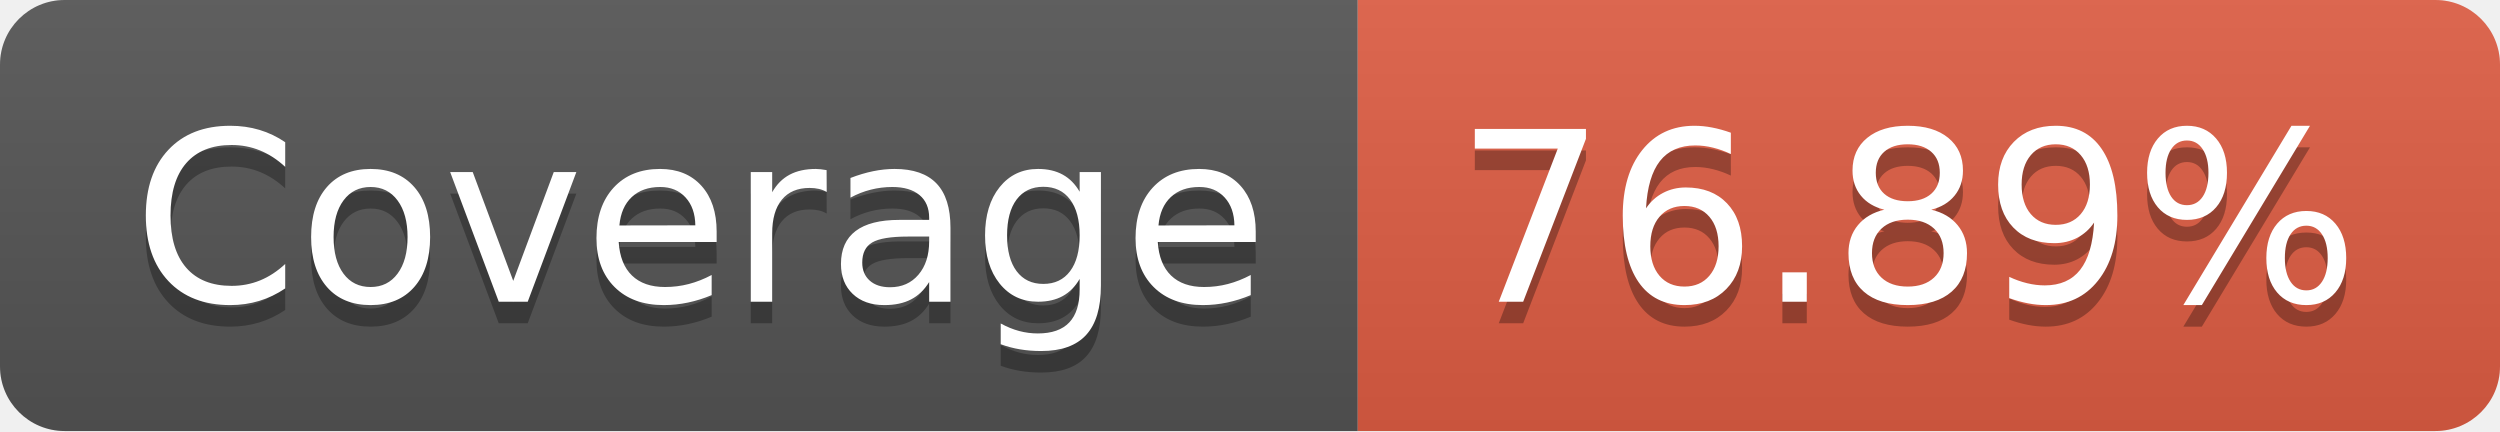
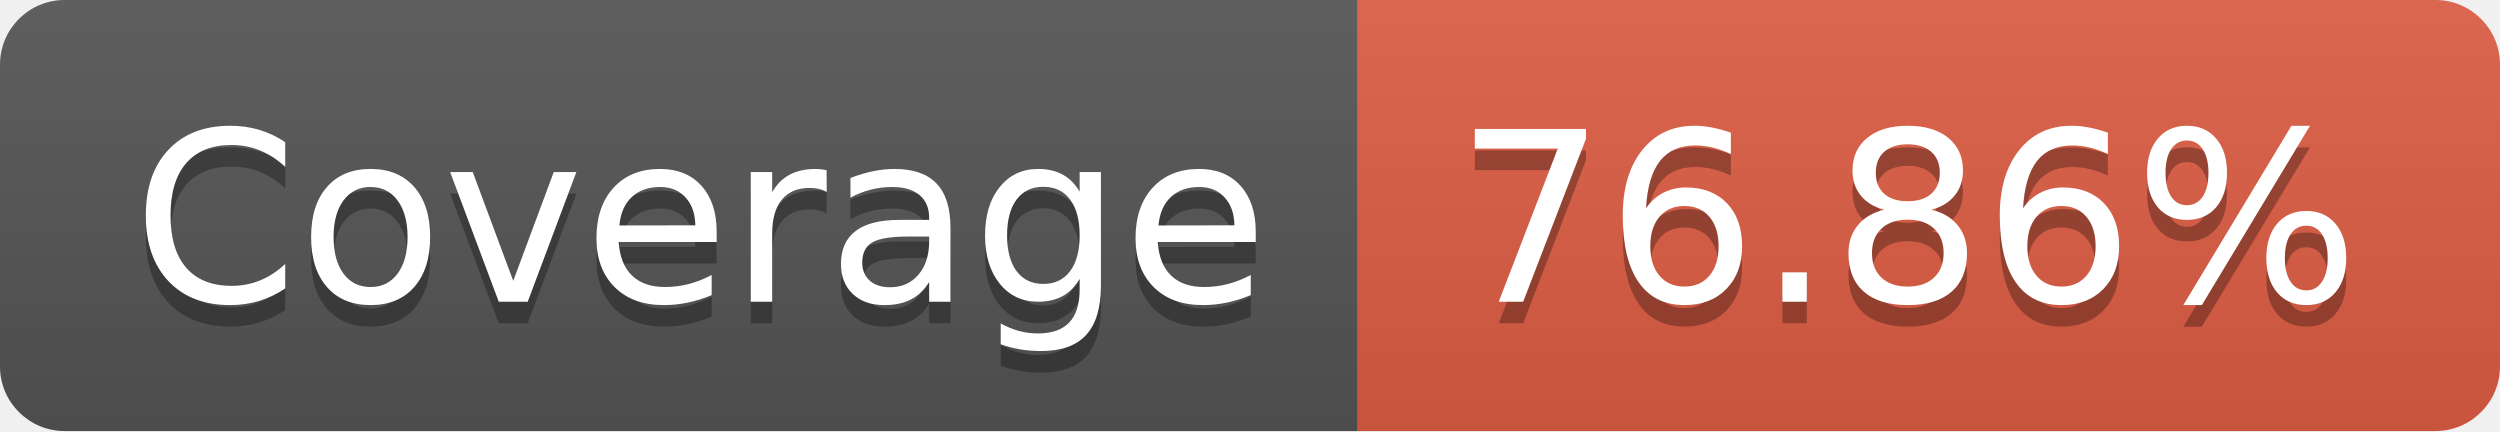
- <svg xmlns="http://www.w3.org/2000/svg" width="116" height="20" role="img" aria-label="JS Coverage: 76.89%">
+ <svg xmlns="http://www.w3.org/2000/svg" width="116" height="20" role="img" aria-label="JS Coverage: 76.86%">
  <linearGradient id="s" x2="0" y2="100%">
    <stop offset="0" stop-color="#bbb" stop-opacity=".1" />
    <stop offset="1" stop-opacity=".1" />
  </linearGradient>
  <clipPath id="r">
    <rect width="116" height="20" rx="3" fill="#fff" />
  </clipPath>
  <g clip-path="url(#r)">
    <rect width="63" height="20" fill="#555" />
    <rect x="63" width="53" height="20" fill="#e05d44" />
    <rect width="116" height="20" fill="url(#s)" />
  </g>
  <g fill="#fff" text-anchor="middle" font-family="Verdana,Geneva,DejaVu Sans,sans-serif" text-rendering="geometricPrecision" font-size="110">
    <text aria-hidden="true" x="325" y="150" fill="#010101" fill-opacity=".3" transform="scale(.1)" textLength="530">Coverage</text>
    <text x="325" y="140" transform="scale(.1)" fill="#fff" textLength="530">Coverage</text>
-     <text aria-hidden="true" x="885" y="150" fill="#010101" fill-opacity=".3" transform="scale(.1)" textLength="430">76.89%</text>
-     <text x="885" y="140" transform="scale(.1)" fill="#fff" textLength="430">76.89%</text>
+     <text aria-hidden="true" x="885" y="150" fill="#010101" fill-opacity=".3" transform="scale(.1)" textLength="430">76.86%</text>
+     <text x="885" y="140" transform="scale(.1)" fill="#fff" textLength="430">76.86%</text>
  </g>
</svg>
